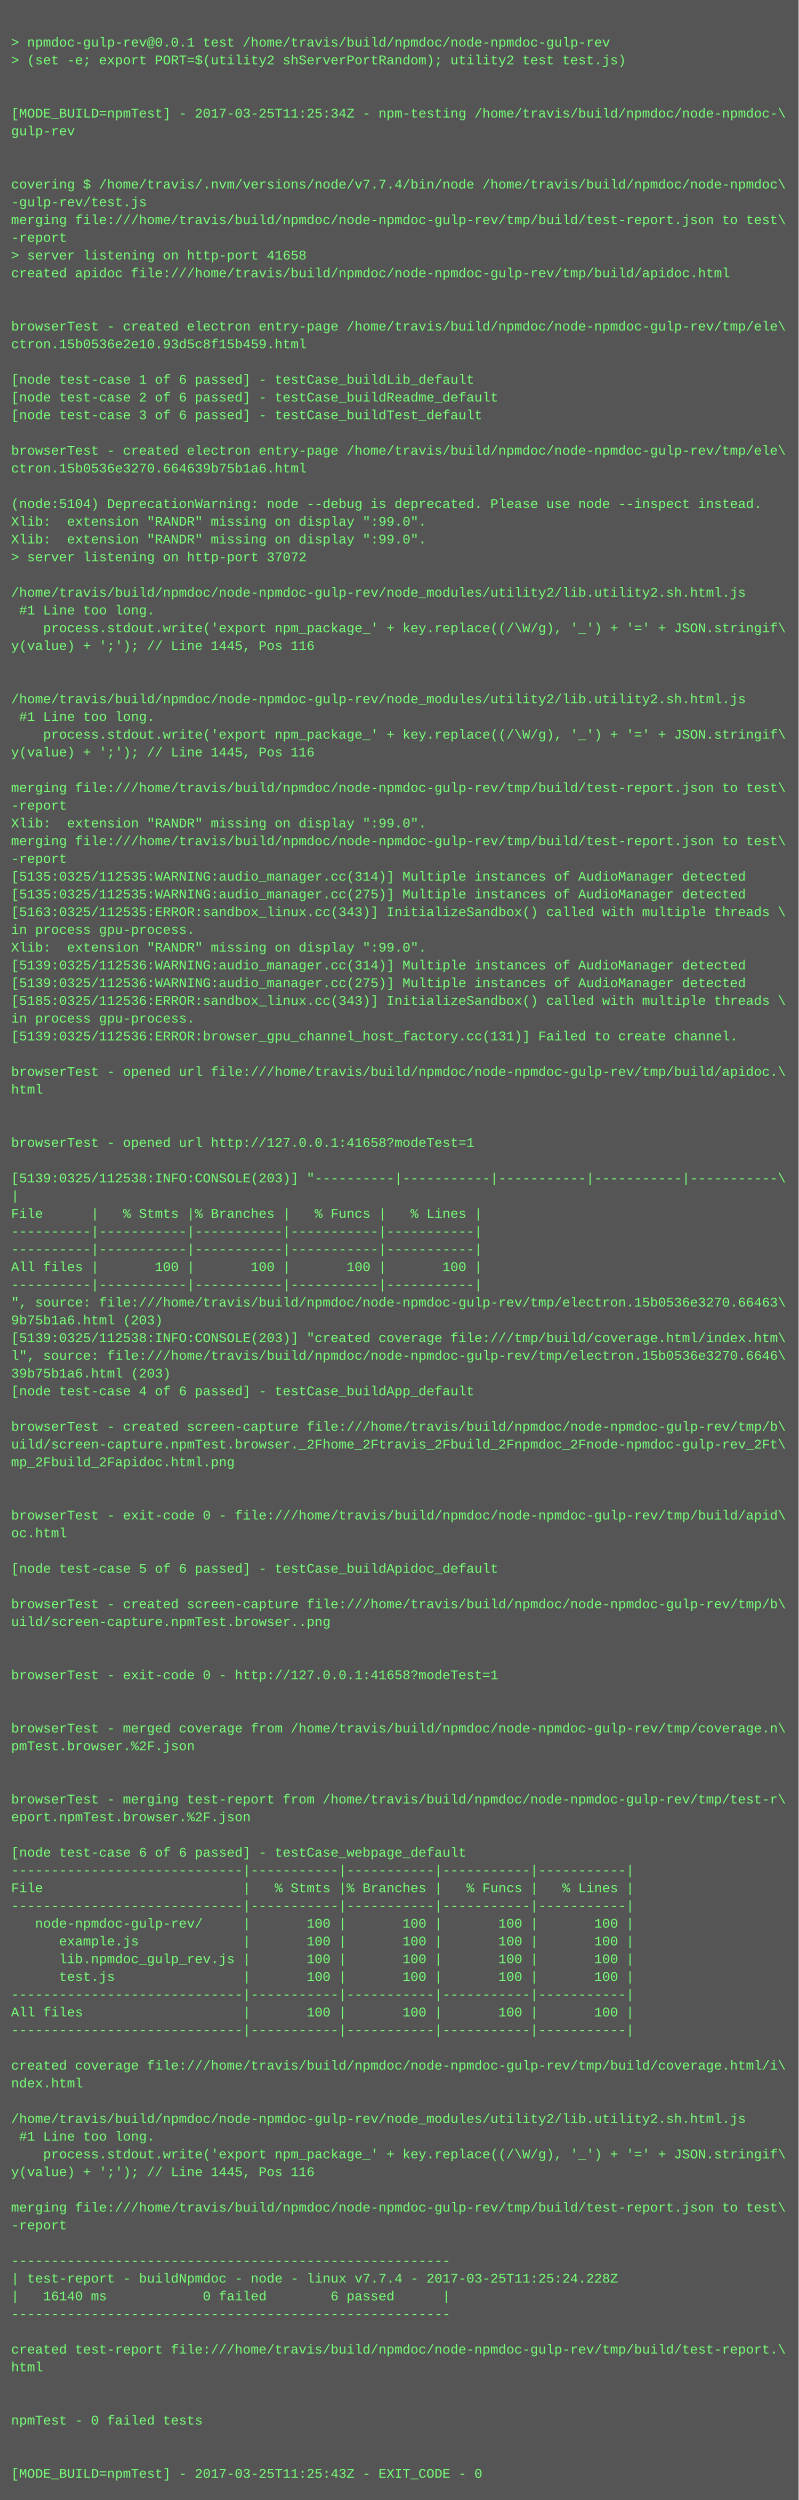
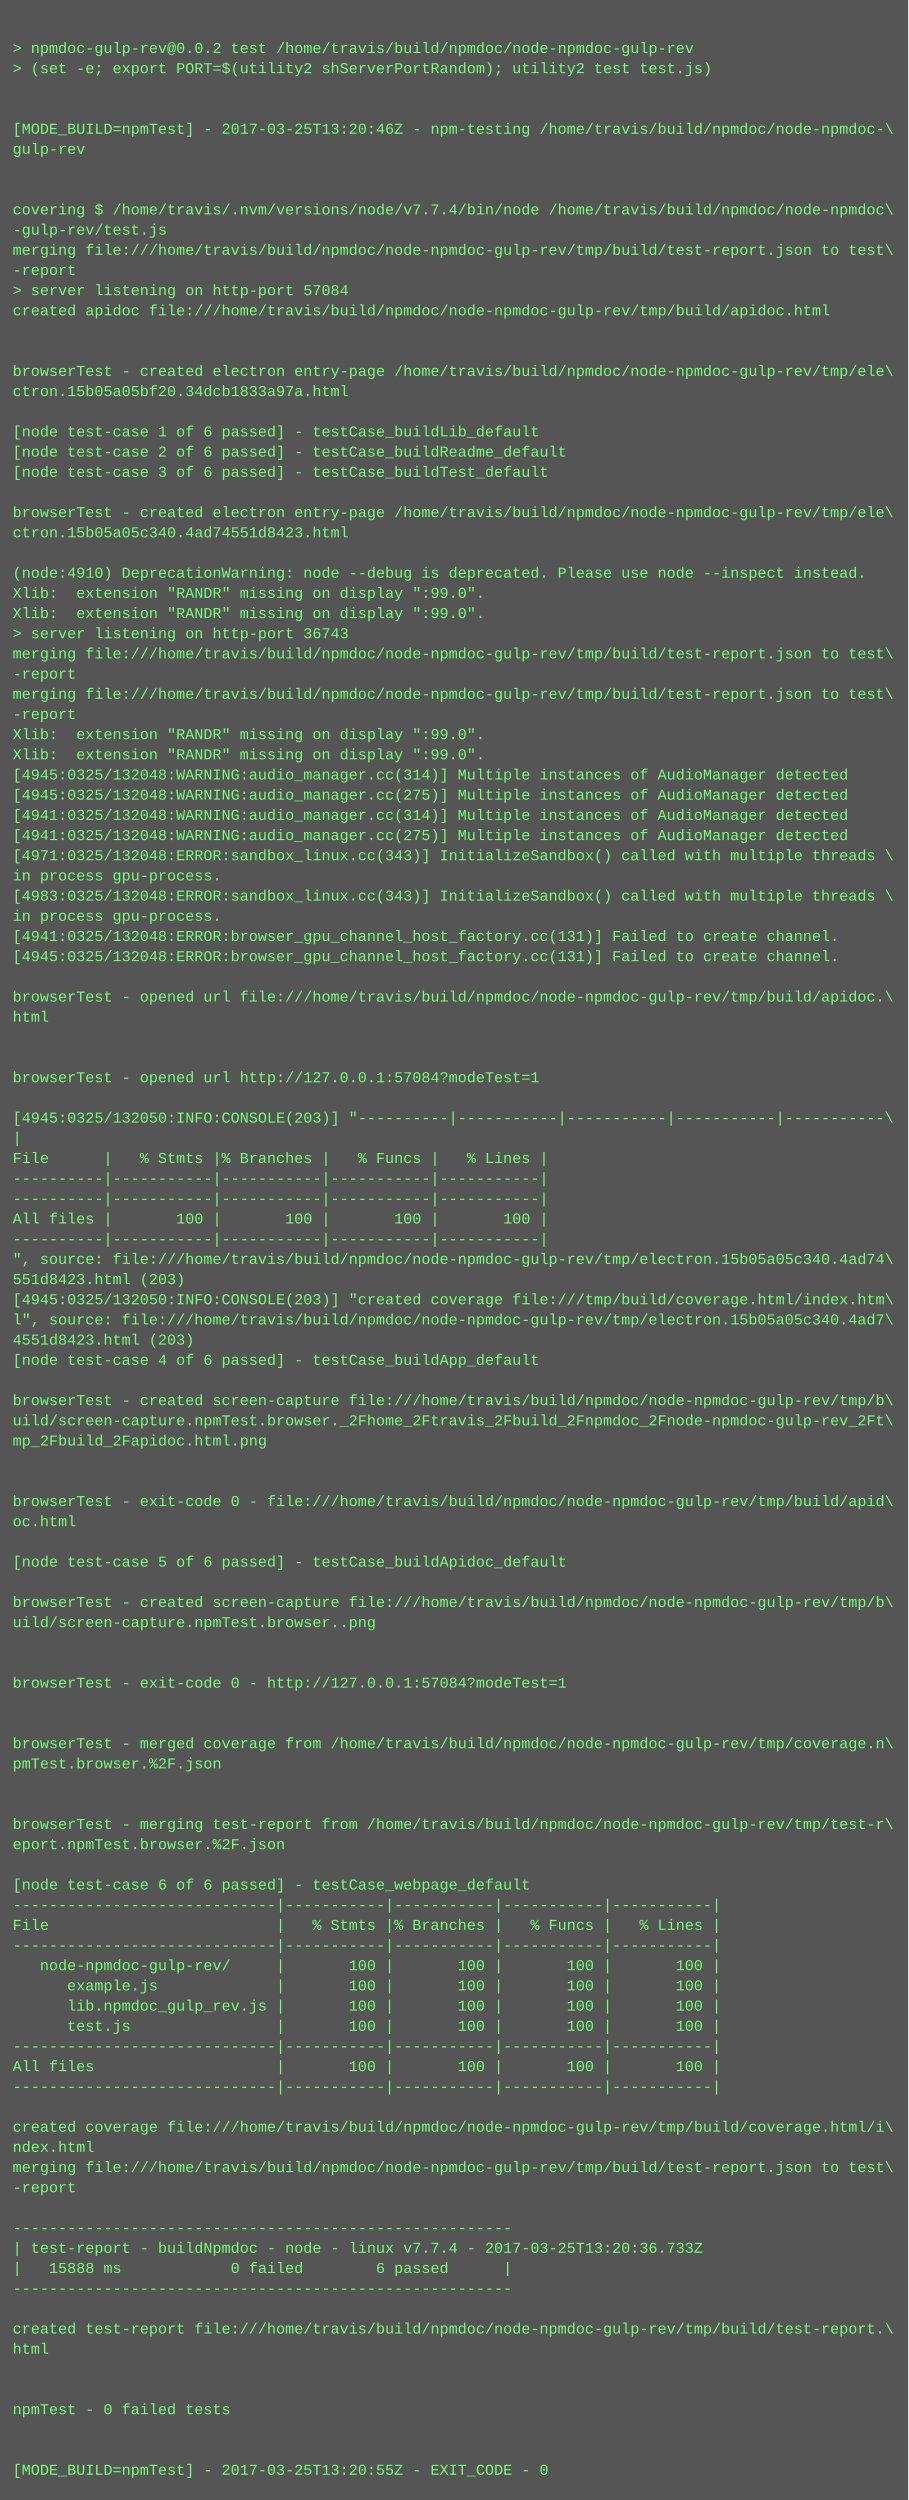
- <svg xmlns="http://www.w3.org/2000/svg" height="2254" width="720">
-   <rect height="2254" fill="#555" width="720" />
+ <svg xmlns="http://www.w3.org/2000/svg" height="1982" width="720">
+   <rect height="1982" fill="#555" width="720" />
  <text fill="#7f7" font-family="Courier New" font-size="12" xml:space="preserve">
    <tspan x="10" y="26" />
-     <tspan x="10" y="42">&gt; npmdoc-gulp-rev@0.0.1 test /home/travis/build/npmdoc/node-npmdoc-gulp-rev</tspan>
+     <tspan x="10" y="42">&gt; npmdoc-gulp-rev@0.0.2 test /home/travis/build/npmdoc/node-npmdoc-gulp-rev</tspan>
    <tspan x="10" y="58">&gt; (set -e; export PORT=$(utility2 shServerPortRandom); utility2 test test.js)</tspan>
    <tspan x="10" y="74" />
    <tspan x="10" y="90" />
-     <tspan x="10" y="106">[MODE_BUILD=npmTest] - 2017-03-25T11:25:34Z - npm-testing /home/travis/build/npmdoc/node-npmdoc-\</tspan>
+     <tspan x="10" y="106">[MODE_BUILD=npmTest] - 2017-03-25T13:20:46Z - npm-testing /home/travis/build/npmdoc/node-npmdoc-\</tspan>
    <tspan x="10" y="122">gulp-rev</tspan>
    <tspan x="10" y="138" />
    <tspan x="10" y="154" />
    <tspan x="10" y="170">covering $ /home/travis/.nvm/versions/node/v7.7.4/bin/node /home/travis/build/npmdoc/node-npmdoc\</tspan>
    <tspan x="10" y="186">-gulp-rev/test.js</tspan>
    <tspan x="10" y="202">merging file:///home/travis/build/npmdoc/node-npmdoc-gulp-rev/tmp/build/test-report.json to test\</tspan>
    <tspan x="10" y="218">-report</tspan>
-     <tspan x="10" y="234">&gt; server listening on http-port 41658</tspan>
+     <tspan x="10" y="234">&gt; server listening on http-port 57084</tspan>
    <tspan x="10" y="250">created apidoc file:///home/travis/build/npmdoc/node-npmdoc-gulp-rev/tmp/build/apidoc.html</tspan>
    <tspan x="10" y="266" />
    <tspan x="10" y="282" />
    <tspan x="10" y="298">browserTest - created electron entry-page /home/travis/build/npmdoc/node-npmdoc-gulp-rev/tmp/ele\</tspan>
-     <tspan x="10" y="314">ctron.15b0536e2e10.93d5c8f15b459.html</tspan>
+     <tspan x="10" y="314">ctron.15b05a05bf20.34dcb1833a97a.html</tspan>
    <tspan x="10" y="330" />
    <tspan x="10" y="346">[node test-case 1 of 6 passed] - testCase_buildLib_default</tspan>
    <tspan x="10" y="362">[node test-case 2 of 6 passed] - testCase_buildReadme_default</tspan>
    <tspan x="10" y="378">[node test-case 3 of 6 passed] - testCase_buildTest_default</tspan>
    <tspan x="10" y="394" />
    <tspan x="10" y="410">browserTest - created electron entry-page /home/travis/build/npmdoc/node-npmdoc-gulp-rev/tmp/ele\</tspan>
-     <tspan x="10" y="426">ctron.15b0536e3270.664639b75b1a6.html</tspan>
+     <tspan x="10" y="426">ctron.15b05a05c340.4ad74551d8423.html</tspan>
    <tspan x="10" y="442" />
-     <tspan x="10" y="458">(node:5104) DeprecationWarning: node --debug is deprecated. Please use node --inspect instead.</tspan>
+     <tspan x="10" y="458">(node:4910) DeprecationWarning: node --debug is deprecated. Please use node --inspect instead.</tspan>
    <tspan x="10" y="474">Xlib:  extension "RANDR" missing on display ":99.0".</tspan>
    <tspan x="10" y="490">Xlib:  extension "RANDR" missing on display ":99.0".</tspan>
-     <tspan x="10" y="506">&gt; server listening on http-port 37072</tspan>
-     <tspan x="10" y="522" />
-     <tspan x="10" y="538">/home/travis/build/npmdoc/node-npmdoc-gulp-rev/node_modules/utility2/lib.utility2.sh.html.js</tspan>
-     <tspan x="10" y="554"> #1 Line too long.</tspan>
-     <tspan x="10" y="570">    process.stdout.write('export npm_package_' + key.replace((/\W/g), '_') + '=' + JSON.stringif\</tspan>
-     <tspan x="10" y="586">y(value) + ';'); // Line 1445, Pos 116</tspan>
-     <tspan x="10" y="602" />
-     <tspan x="10" y="618" />
-     <tspan x="10" y="634">/home/travis/build/npmdoc/node-npmdoc-gulp-rev/node_modules/utility2/lib.utility2.sh.html.js</tspan>
-     <tspan x="10" y="650"> #1 Line too long.</tspan>
-     <tspan x="10" y="666">    process.stdout.write('export npm_package_' + key.replace((/\W/g), '_') + '=' + JSON.stringif\</tspan>
-     <tspan x="10" y="682">y(value) + ';'); // Line 1445, Pos 116</tspan>
-     <tspan x="10" y="698" />
-     <tspan x="10" y="714">merging file:///home/travis/build/npmdoc/node-npmdoc-gulp-rev/tmp/build/test-report.json to test\</tspan>
-     <tspan x="10" y="730">-report</tspan>
-     <tspan x="10" y="746">Xlib:  extension "RANDR" missing on display ":99.0".</tspan>
-     <tspan x="10" y="762">merging file:///home/travis/build/npmdoc/node-npmdoc-gulp-rev/tmp/build/test-report.json to test\</tspan>
-     <tspan x="10" y="778">-report</tspan>
-     <tspan x="10" y="794">[5135:0325/112535:WARNING:audio_manager.cc(314)] Multiple instances of AudioManager detected</tspan>
-     <tspan x="10" y="810">[5135:0325/112535:WARNING:audio_manager.cc(275)] Multiple instances of AudioManager detected</tspan>
-     <tspan x="10" y="826">[5163:0325/112535:ERROR:sandbox_linux.cc(343)] InitializeSandbox() called with multiple threads \</tspan>
-     <tspan x="10" y="842">in process gpu-process. </tspan>
-     <tspan x="10" y="858">Xlib:  extension "RANDR" missing on display ":99.0".</tspan>
-     <tspan x="10" y="874">[5139:0325/112536:WARNING:audio_manager.cc(314)] Multiple instances of AudioManager detected</tspan>
-     <tspan x="10" y="890">[5139:0325/112536:WARNING:audio_manager.cc(275)] Multiple instances of AudioManager detected</tspan>
-     <tspan x="10" y="906">[5185:0325/112536:ERROR:sandbox_linux.cc(343)] InitializeSandbox() called with multiple threads \</tspan>
-     <tspan x="10" y="922">in process gpu-process. </tspan>
-     <tspan x="10" y="938">[5139:0325/112536:ERROR:browser_gpu_channel_host_factory.cc(131)] Failed to create channel.</tspan>
-     <tspan x="10" y="954" />
-     <tspan x="10" y="970">browserTest - opened url file:///home/travis/build/npmdoc/node-npmdoc-gulp-rev/tmp/build/apidoc.\</tspan>
-     <tspan x="10" y="986">html</tspan>
-     <tspan x="10" y="1002" />
-     <tspan x="10" y="1018" />
-     <tspan x="10" y="1034">browserTest - opened url http://127.0.0.1:41658?modeTest=1</tspan>
-     <tspan x="10" y="1050" />
-     <tspan x="10" y="1066">[5139:0325/112538:INFO:CONSOLE(203)] "----------|-----------|-----------|-----------|-----------\</tspan>
-     <tspan x="10" y="1082">|</tspan>
-     <tspan x="10" y="1098">File      |   % Stmts |% Branches |   % Funcs |   % Lines |</tspan>
-     <tspan x="10" y="1114">----------|-----------|-----------|-----------|-----------|</tspan>
-     <tspan x="10" y="1130">----------|-----------|-----------|-----------|-----------|</tspan>
-     <tspan x="10" y="1146">All files |       100 |       100 |       100 |       100 |</tspan>
-     <tspan x="10" y="1162">----------|-----------|-----------|-----------|-----------|</tspan>
-     <tspan x="10" y="1178">", source: file:///home/travis/build/npmdoc/node-npmdoc-gulp-rev/tmp/electron.15b0536e3270.66463\</tspan>
-     <tspan x="10" y="1194">9b75b1a6.html (203)</tspan>
-     <tspan x="10" y="1210">[5139:0325/112538:INFO:CONSOLE(203)] "created coverage file:///tmp/build/coverage.html/index.htm\</tspan>
-     <tspan x="10" y="1226">l", source: file:///home/travis/build/npmdoc/node-npmdoc-gulp-rev/tmp/electron.15b0536e3270.6646\</tspan>
-     <tspan x="10" y="1242">39b75b1a6.html (203)</tspan>
-     <tspan x="10" y="1258">[node test-case 4 of 6 passed] - testCase_buildApp_default</tspan>
-     <tspan x="10" y="1274" />
-     <tspan x="10" y="1290">browserTest - created screen-capture file:///home/travis/build/npmdoc/node-npmdoc-gulp-rev/tmp/b\</tspan>
-     <tspan x="10" y="1306">uild/screen-capture.npmTest.browser._2Fhome_2Ftravis_2Fbuild_2Fnpmdoc_2Fnode-npmdoc-gulp-rev_2Ft\</tspan>
-     <tspan x="10" y="1322">mp_2Fbuild_2Fapidoc.html.png</tspan>
-     <tspan x="10" y="1338" />
+     <tspan x="10" y="506">&gt; server listening on http-port 36743</tspan>
+     <tspan x="10" y="522">merging file:///home/travis/build/npmdoc/node-npmdoc-gulp-rev/tmp/build/test-report.json to test\</tspan>
+     <tspan x="10" y="538">-report</tspan>
+     <tspan x="10" y="554">merging file:///home/travis/build/npmdoc/node-npmdoc-gulp-rev/tmp/build/test-report.json to test\</tspan>
+     <tspan x="10" y="570">-report</tspan>
+     <tspan x="10" y="586">Xlib:  extension "RANDR" missing on display ":99.0".</tspan>
+     <tspan x="10" y="602">Xlib:  extension "RANDR" missing on display ":99.0".</tspan>
+     <tspan x="10" y="618">[4945:0325/132048:WARNING:audio_manager.cc(314)] Multiple instances of AudioManager detected</tspan>
+     <tspan x="10" y="634">[4945:0325/132048:WARNING:audio_manager.cc(275)] Multiple instances of AudioManager detected</tspan>
+     <tspan x="10" y="650">[4941:0325/132048:WARNING:audio_manager.cc(314)] Multiple instances of AudioManager detected</tspan>
+     <tspan x="10" y="666">[4941:0325/132048:WARNING:audio_manager.cc(275)] Multiple instances of AudioManager detected</tspan>
+     <tspan x="10" y="682">[4971:0325/132048:ERROR:sandbox_linux.cc(343)] InitializeSandbox() called with multiple threads \</tspan>
+     <tspan x="10" y="698">in process gpu-process. </tspan>
+     <tspan x="10" y="714">[4983:0325/132048:ERROR:sandbox_linux.cc(343)] InitializeSandbox() called with multiple threads \</tspan>
+     <tspan x="10" y="730">in process gpu-process. </tspan>
+     <tspan x="10" y="746">[4941:0325/132048:ERROR:browser_gpu_channel_host_factory.cc(131)] Failed to create channel.</tspan>
+     <tspan x="10" y="762">[4945:0325/132048:ERROR:browser_gpu_channel_host_factory.cc(131)] Failed to create channel.</tspan>
+     <tspan x="10" y="778" />
+     <tspan x="10" y="794">browserTest - opened url file:///home/travis/build/npmdoc/node-npmdoc-gulp-rev/tmp/build/apidoc.\</tspan>
+     <tspan x="10" y="810">html</tspan>
+     <tspan x="10" y="826" />
+     <tspan x="10" y="842" />
+     <tspan x="10" y="858">browserTest - opened url http://127.0.0.1:57084?modeTest=1</tspan>
+     <tspan x="10" y="874" />
+     <tspan x="10" y="890">[4945:0325/132050:INFO:CONSOLE(203)] "----------|-----------|-----------|-----------|-----------\</tspan>
+     <tspan x="10" y="906">|</tspan>
+     <tspan x="10" y="922">File      |   % Stmts |% Branches |   % Funcs |   % Lines |</tspan>
+     <tspan x="10" y="938">----------|-----------|-----------|-----------|-----------|</tspan>
+     <tspan x="10" y="954">----------|-----------|-----------|-----------|-----------|</tspan>
+     <tspan x="10" y="970">All files |       100 |       100 |       100 |       100 |</tspan>
+     <tspan x="10" y="986">----------|-----------|-----------|-----------|-----------|</tspan>
+     <tspan x="10" y="1002">", source: file:///home/travis/build/npmdoc/node-npmdoc-gulp-rev/tmp/electron.15b05a05c340.4ad74\</tspan>
+     <tspan x="10" y="1018">551d8423.html (203)</tspan>
+     <tspan x="10" y="1034">[4945:0325/132050:INFO:CONSOLE(203)] "created coverage file:///tmp/build/coverage.html/index.htm\</tspan>
+     <tspan x="10" y="1050">l", source: file:///home/travis/build/npmdoc/node-npmdoc-gulp-rev/tmp/electron.15b05a05c340.4ad7\</tspan>
+     <tspan x="10" y="1066">4551d8423.html (203)</tspan>
+     <tspan x="10" y="1082">[node test-case 4 of 6 passed] - testCase_buildApp_default</tspan>
+     <tspan x="10" y="1098" />
+     <tspan x="10" y="1114">browserTest - created screen-capture file:///home/travis/build/npmdoc/node-npmdoc-gulp-rev/tmp/b\</tspan>
+     <tspan x="10" y="1130">uild/screen-capture.npmTest.browser._2Fhome_2Ftravis_2Fbuild_2Fnpmdoc_2Fnode-npmdoc-gulp-rev_2Ft\</tspan>
+     <tspan x="10" y="1146">mp_2Fbuild_2Fapidoc.html.png</tspan>
+     <tspan x="10" y="1162" />
+     <tspan x="10" y="1178" />
+     <tspan x="10" y="1194">browserTest - exit-code 0 - file:///home/travis/build/npmdoc/node-npmdoc-gulp-rev/tmp/build/apid\</tspan>
+     <tspan x="10" y="1210">oc.html</tspan>
+     <tspan x="10" y="1226" />
+     <tspan x="10" y="1242">[node test-case 5 of 6 passed] - testCase_buildApidoc_default</tspan>
+     <tspan x="10" y="1258" />
+     <tspan x="10" y="1274">browserTest - created screen-capture file:///home/travis/build/npmdoc/node-npmdoc-gulp-rev/tmp/b\</tspan>
+     <tspan x="10" y="1290">uild/screen-capture.npmTest.browser..png</tspan>
+     <tspan x="10" y="1306" />
+     <tspan x="10" y="1322" />
+     <tspan x="10" y="1338">browserTest - exit-code 0 - http://127.0.0.1:57084?modeTest=1</tspan>
    <tspan x="10" y="1354" />
-     <tspan x="10" y="1370">browserTest - exit-code 0 - file:///home/travis/build/npmdoc/node-npmdoc-gulp-rev/tmp/build/apid\</tspan>
-     <tspan x="10" y="1386">oc.html</tspan>
-     <tspan x="10" y="1402" />
-     <tspan x="10" y="1418">[node test-case 5 of 6 passed] - testCase_buildApidoc_default</tspan>
+     <tspan x="10" y="1370" />
+     <tspan x="10" y="1386">browserTest - merged coverage from /home/travis/build/npmdoc/node-npmdoc-gulp-rev/tmp/coverage.n\</tspan>
+     <tspan x="10" y="1402">pmTest.browser.%2F.json</tspan>
+     <tspan x="10" y="1418" />
    <tspan x="10" y="1434" />
-     <tspan x="10" y="1450">browserTest - created screen-capture file:///home/travis/build/npmdoc/node-npmdoc-gulp-rev/tmp/b\</tspan>
-     <tspan x="10" y="1466">uild/screen-capture.npmTest.browser..png</tspan>
+     <tspan x="10" y="1450">browserTest - merging test-report from /home/travis/build/npmdoc/node-npmdoc-gulp-rev/tmp/test-r\</tspan>
+     <tspan x="10" y="1466">eport.npmTest.browser.%2F.json</tspan>
    <tspan x="10" y="1482" />
-     <tspan x="10" y="1498" />
-     <tspan x="10" y="1514">browserTest - exit-code 0 - http://127.0.0.1:41658?modeTest=1</tspan>
-     <tspan x="10" y="1530" />
-     <tspan x="10" y="1546" />
-     <tspan x="10" y="1562">browserTest - merged coverage from /home/travis/build/npmdoc/node-npmdoc-gulp-rev/tmp/coverage.n\</tspan>
-     <tspan x="10" y="1578">pmTest.browser.%2F.json</tspan>
-     <tspan x="10" y="1594" />
-     <tspan x="10" y="1610" />
-     <tspan x="10" y="1626">browserTest - merging test-report from /home/travis/build/npmdoc/node-npmdoc-gulp-rev/tmp/test-r\</tspan>
-     <tspan x="10" y="1642">eport.npmTest.browser.%2F.json</tspan>
-     <tspan x="10" y="1658" />
-     <tspan x="10" y="1674">[node test-case 6 of 6 passed] - testCase_webpage_default</tspan>
-     <tspan x="10" y="1690">-----------------------------|-----------|-----------|-----------|-----------|</tspan>
-     <tspan x="10" y="1706">File                         |   % Stmts |% Branches |   % Funcs |   % Lines |</tspan>
-     <tspan x="10" y="1722">-----------------------------|-----------|-----------|-----------|-----------|</tspan>
-     <tspan x="10" y="1738">   node-npmdoc-gulp-rev/     |       100 |       100 |       100 |       100 |</tspan>
-     <tspan x="10" y="1754">      example.js             |       100 |       100 |       100 |       100 |</tspan>
-     <tspan x="10" y="1770">      lib.npmdoc_gulp_rev.js |       100 |       100 |       100 |       100 |</tspan>
-     <tspan x="10" y="1786">      test.js                |       100 |       100 |       100 |       100 |</tspan>
-     <tspan x="10" y="1802">-----------------------------|-----------|-----------|-----------|-----------|</tspan>
-     <tspan x="10" y="1818">All files                    |       100 |       100 |       100 |       100 |</tspan>
-     <tspan x="10" y="1834">-----------------------------|-----------|-----------|-----------|-----------|</tspan>
-     <tspan x="10" y="1850" />
-     <tspan x="10" y="1866">created coverage file:///home/travis/build/npmdoc/node-npmdoc-gulp-rev/tmp/build/coverage.html/i\</tspan>
-     <tspan x="10" y="1882">ndex.html</tspan>
+     <tspan x="10" y="1498">[node test-case 6 of 6 passed] - testCase_webpage_default</tspan>
+     <tspan x="10" y="1514">-----------------------------|-----------|-----------|-----------|-----------|</tspan>
+     <tspan x="10" y="1530">File                         |   % Stmts |% Branches |   % Funcs |   % Lines |</tspan>
+     <tspan x="10" y="1546">-----------------------------|-----------|-----------|-----------|-----------|</tspan>
+     <tspan x="10" y="1562">   node-npmdoc-gulp-rev/     |       100 |       100 |       100 |       100 |</tspan>
+     <tspan x="10" y="1578">      example.js             |       100 |       100 |       100 |       100 |</tspan>
+     <tspan x="10" y="1594">      lib.npmdoc_gulp_rev.js |       100 |       100 |       100 |       100 |</tspan>
+     <tspan x="10" y="1610">      test.js                |       100 |       100 |       100 |       100 |</tspan>
+     <tspan x="10" y="1626">-----------------------------|-----------|-----------|-----------|-----------|</tspan>
+     <tspan x="10" y="1642">All files                    |       100 |       100 |       100 |       100 |</tspan>
+     <tspan x="10" y="1658">-----------------------------|-----------|-----------|-----------|-----------|</tspan>
+     <tspan x="10" y="1674" />
+     <tspan x="10" y="1690">created coverage file:///home/travis/build/npmdoc/node-npmdoc-gulp-rev/tmp/build/coverage.html/i\</tspan>
+     <tspan x="10" y="1706">ndex.html</tspan>
+     <tspan x="10" y="1722">merging file:///home/travis/build/npmdoc/node-npmdoc-gulp-rev/tmp/build/test-report.json to test\</tspan>
+     <tspan x="10" y="1738">-report</tspan>
+     <tspan x="10" y="1754" />
+     <tspan x="10" y="1770">-------------------------------------------------------</tspan>
+     <tspan x="10" y="1786">| test-report - buildNpmdoc - node - linux v7.7.4 - 2017-03-25T13:20:36.733Z</tspan>
+     <tspan x="10" y="1802">|   15888 ms            0 failed        6 passed      |</tspan>
+     <tspan x="10" y="1818">-------------------------------------------------------</tspan>
+     <tspan x="10" y="1834" />
+     <tspan x="10" y="1850">created test-report file:///home/travis/build/npmdoc/node-npmdoc-gulp-rev/tmp/build/test-report.\</tspan>
+     <tspan x="10" y="1866">html</tspan>
+     <tspan x="10" y="1882" />
    <tspan x="10" y="1898" />
-     <tspan x="10" y="1914">/home/travis/build/npmdoc/node-npmdoc-gulp-rev/node_modules/utility2/lib.utility2.sh.html.js</tspan>
-     <tspan x="10" y="1930"> #1 Line too long.</tspan>
-     <tspan x="10" y="1946">    process.stdout.write('export npm_package_' + key.replace((/\W/g), '_') + '=' + JSON.stringif\</tspan>
-     <tspan x="10" y="1962">y(value) + ';'); // Line 1445, Pos 116</tspan>
-     <tspan x="10" y="1978" />
-     <tspan x="10" y="1994">merging file:///home/travis/build/npmdoc/node-npmdoc-gulp-rev/tmp/build/test-report.json to test\</tspan>
-     <tspan x="10" y="2010">-report</tspan>
-     <tspan x="10" y="2026" />
-     <tspan x="10" y="2042">-------------------------------------------------------</tspan>
-     <tspan x="10" y="2058">| test-report - buildNpmdoc - node - linux v7.7.4 - 2017-03-25T11:25:24.228Z</tspan>
-     <tspan x="10" y="2074">|   16140 ms            0 failed        6 passed      |</tspan>
-     <tspan x="10" y="2090">-------------------------------------------------------</tspan>
-     <tspan x="10" y="2106" />
-     <tspan x="10" y="2122">created test-report file:///home/travis/build/npmdoc/node-npmdoc-gulp-rev/tmp/build/test-report.\</tspan>
-     <tspan x="10" y="2138">html</tspan>
-     <tspan x="10" y="2154" />
-     <tspan x="10" y="2170" />
-     <tspan x="10" y="2186">npmTest - 0 failed tests</tspan>
-     <tspan x="10" y="2202" />
-     <tspan x="10" y="2218" />
-     <tspan x="10" y="2234">[MODE_BUILD=npmTest] - 2017-03-25T11:25:43Z - EXIT_CODE - 0</tspan>
+     <tspan x="10" y="1914">npmTest - 0 failed tests</tspan>
+     <tspan x="10" y="1930" />
+     <tspan x="10" y="1946" />
+     <tspan x="10" y="1962">[MODE_BUILD=npmTest] - 2017-03-25T13:20:55Z - EXIT_CODE - 0</tspan>
  </text>
</svg>
